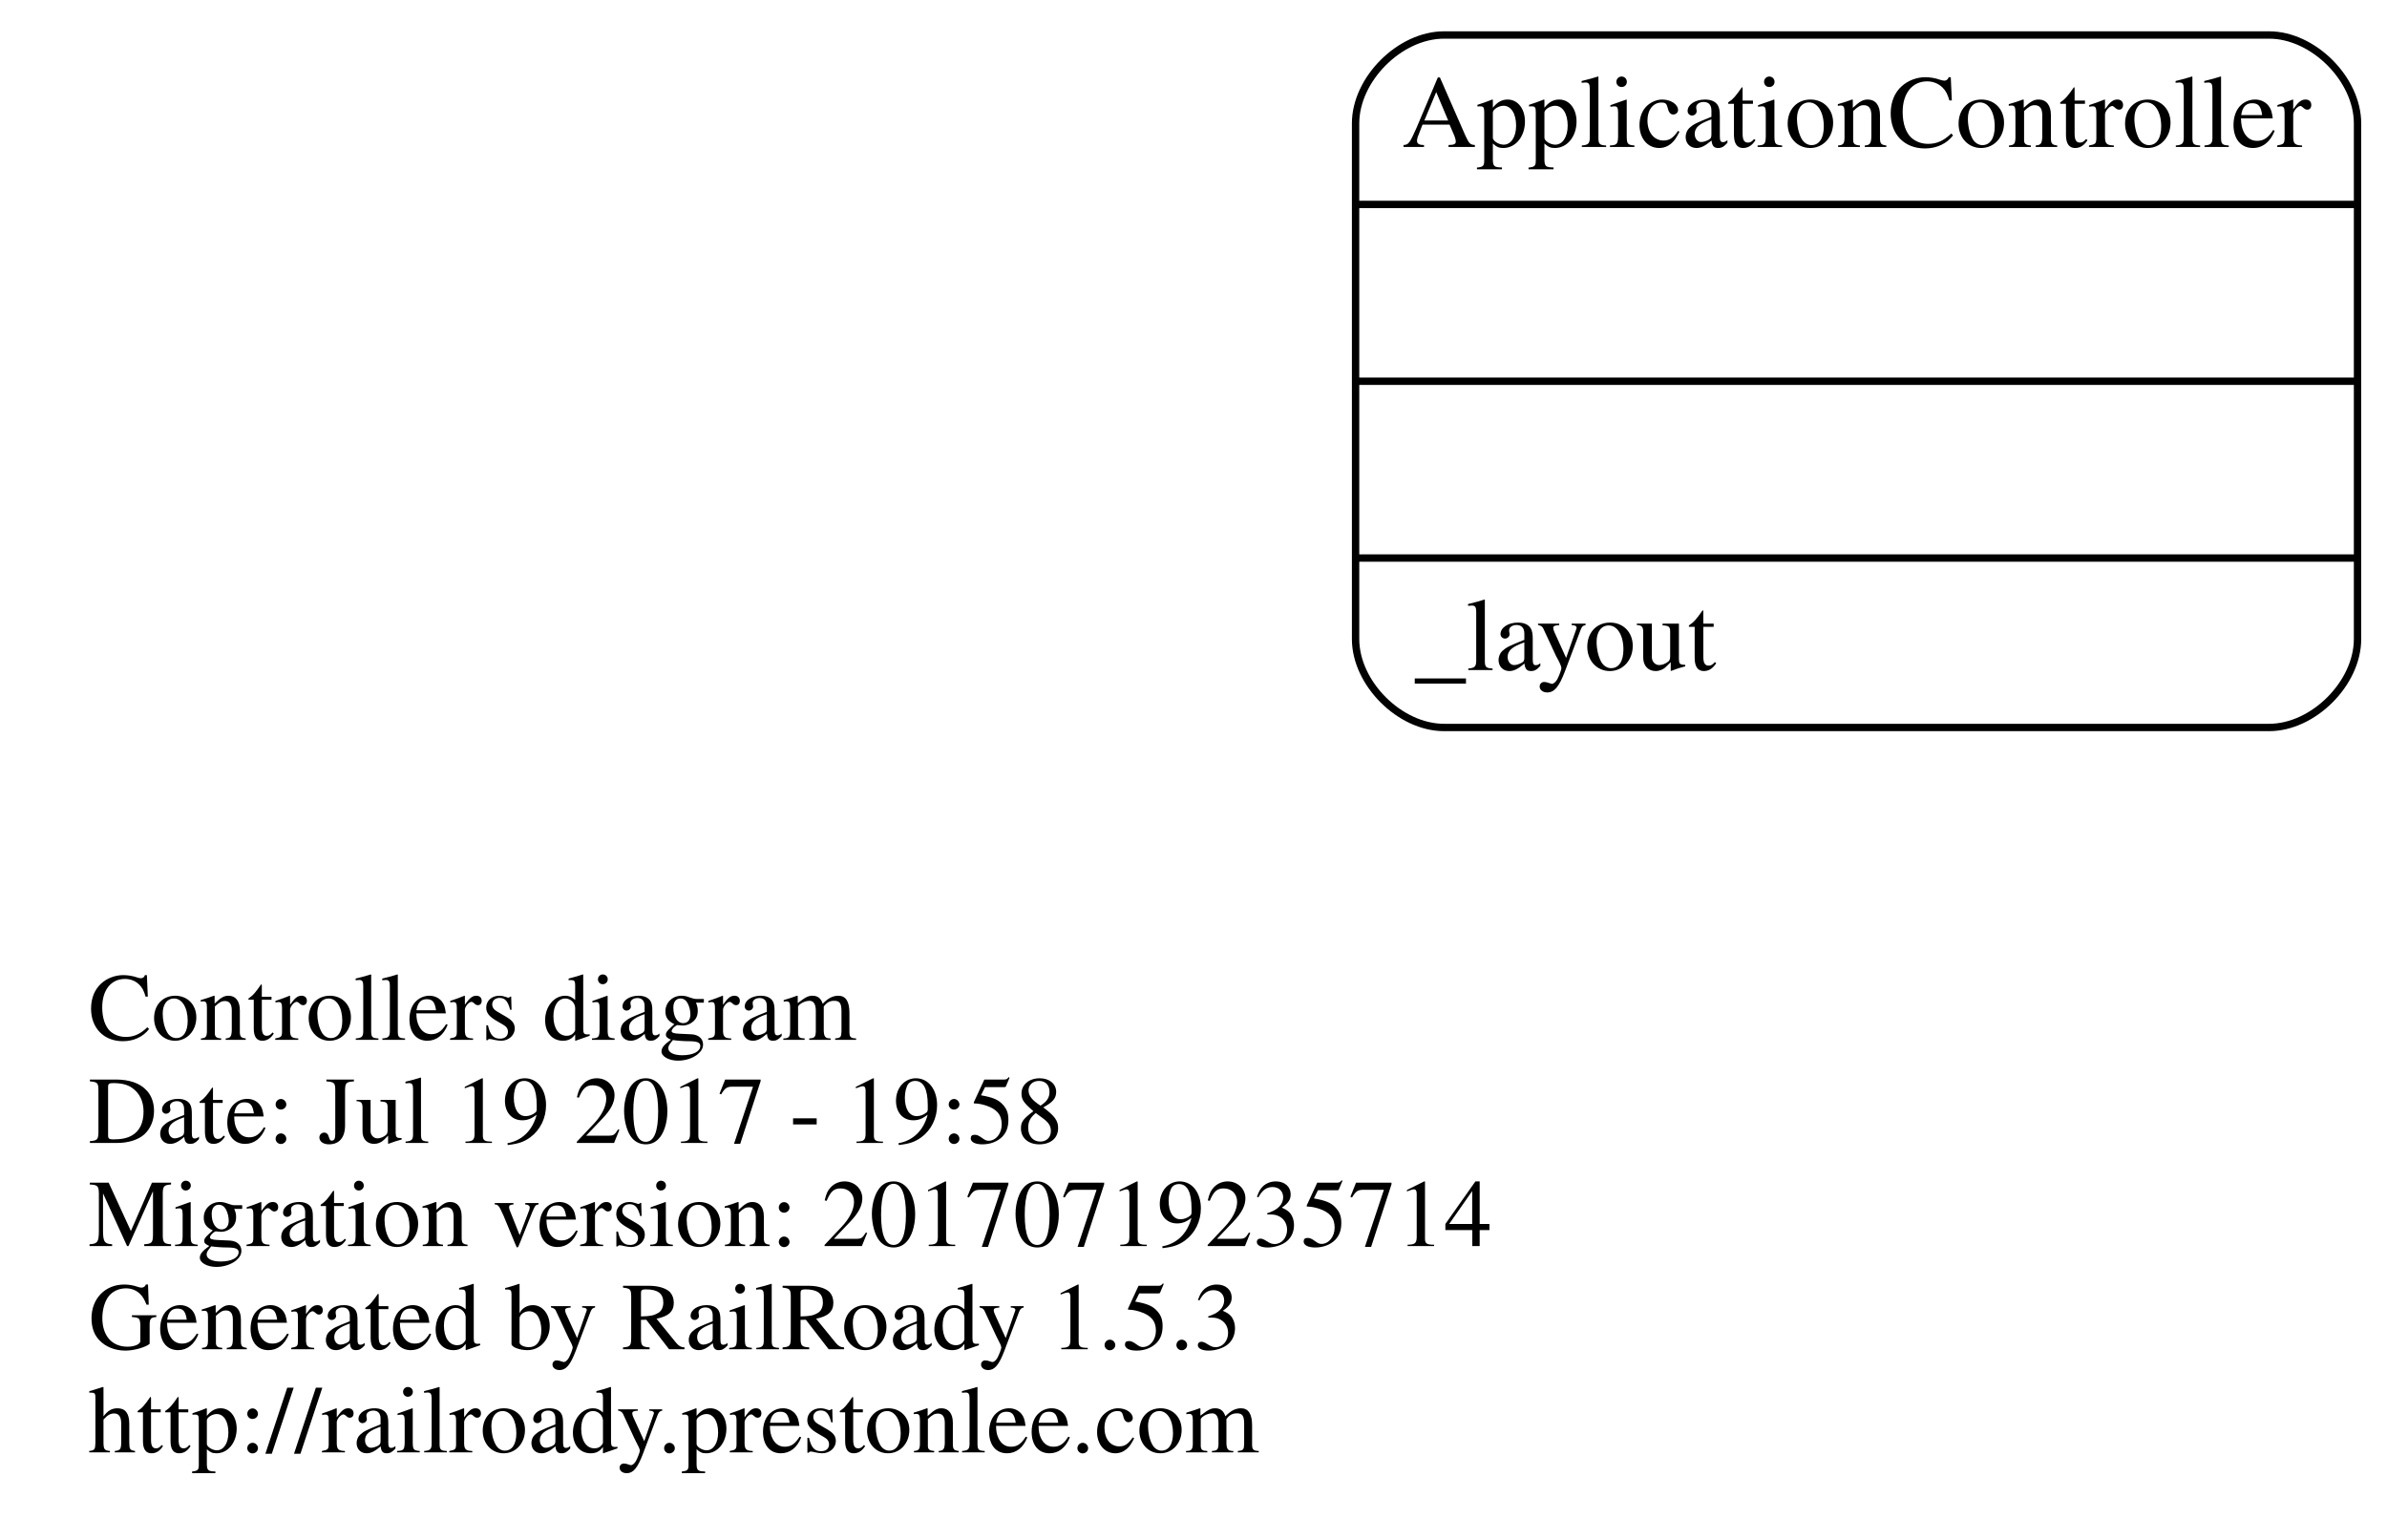
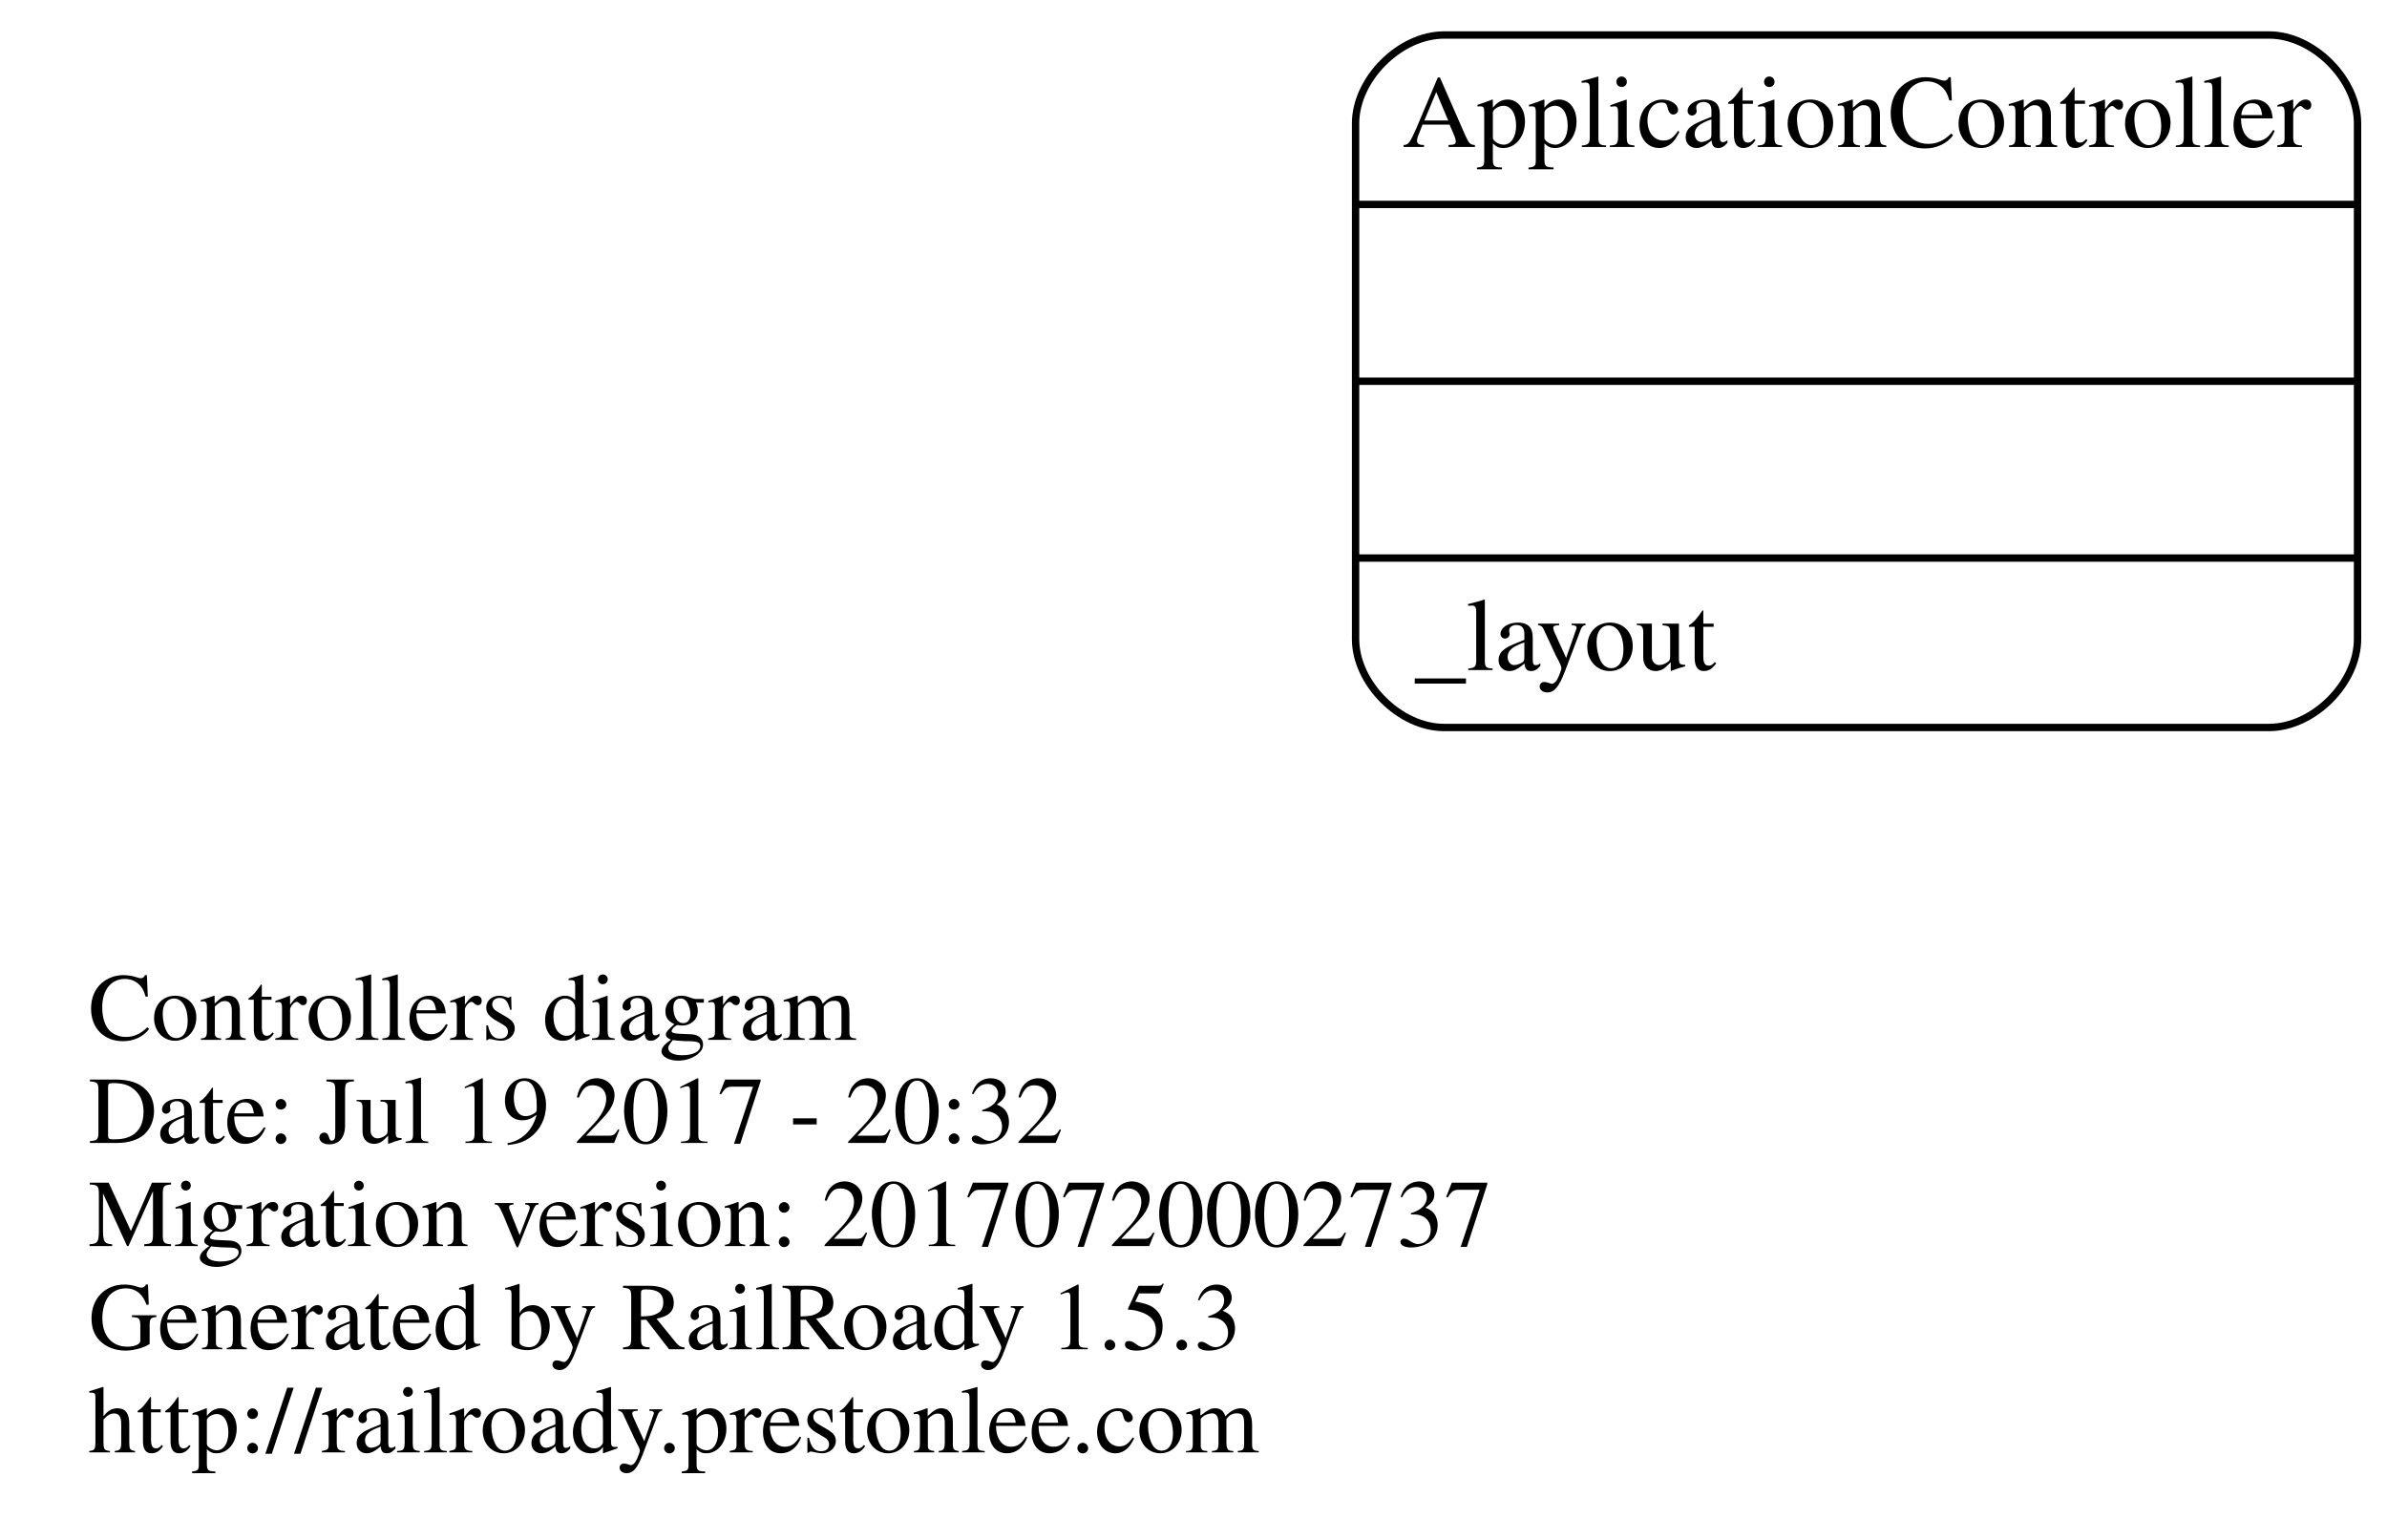
<svg xmlns="http://www.w3.org/2000/svg" width="324pt" height="209pt" viewBox="0.00 0.00 324.00 208.50">
  <g id="graph0" class="graph" transform="scale(1 1) rotate(0) translate(124 159.5)">
    <polygon fill="none" stroke="none" points="-124,49 -124,-159.5 200,-159.5 200,49 -124,49" />
    <g id="node1" class="node">
      <text text-anchor="start" x="-112" y="-18.6" font-family="Times,serif" font-size="13.00">Controllers diagram</text>
-       <text text-anchor="start" x="-112" y="-4.6" font-family="Times,serif" font-size="13.00">Date: Jul 19 2017 - 19:58</text>
-       <text text-anchor="start" x="-112" y="9.4" font-family="Times,serif" font-size="13.00">Migration version: 20170719235714</text>
+       <text text-anchor="start" x="-112" y="-4.6" font-family="Times,serif" font-size="13.00">Date: Jul 19 2017 - 20:32</text>
+       <text text-anchor="start" x="-112" y="9.4" font-family="Times,serif" font-size="13.00">Migration version: 20170720002737</text>
      <text text-anchor="start" x="-112" y="23.4" font-family="Times,serif" font-size="13.00">Generated by RailRoady 1.5.3</text>
      <text text-anchor="start" x="-112" y="37.4" font-family="Times,serif" font-size="13.00">http://railroady.prestonlee.com</text>
    </g>
    <g id="node2" class="node">
      <path fill="none" stroke="black" d="M72,-61C72,-61 184,-61 184,-61 190,-61 196,-67 196,-73 196,-73 196,-143 196,-143 196,-149 190,-155 184,-155 184,-155 72,-155 72,-155 66,-155 60,-149 60,-143 60,-143 60,-73 60,-73 60,-67 66,-61 72,-61" />
      <text text-anchor="middle" x="128" y="-139.8" font-family="Times,serif" font-size="14.00">ApplicationController</text>
      <polyline fill="none" stroke="black" points="60,-132 196,-132 " />
      <polyline fill="none" stroke="black" points="60,-108 196,-108 " />
      <polyline fill="none" stroke="black" points="60,-84 196,-84 " />
      <text text-anchor="start" x="68" y="-68.8" font-family="Times,serif" font-size="14.00">_layout</text>
    </g>
  </g>
</svg>
